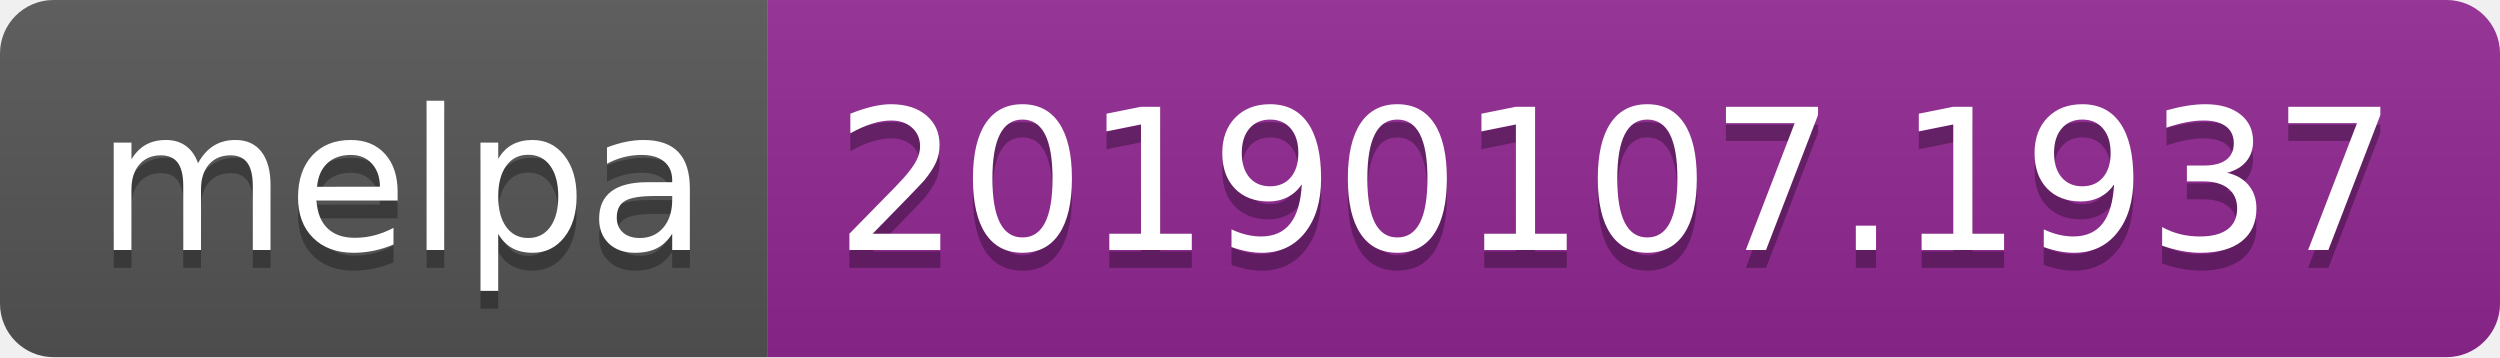
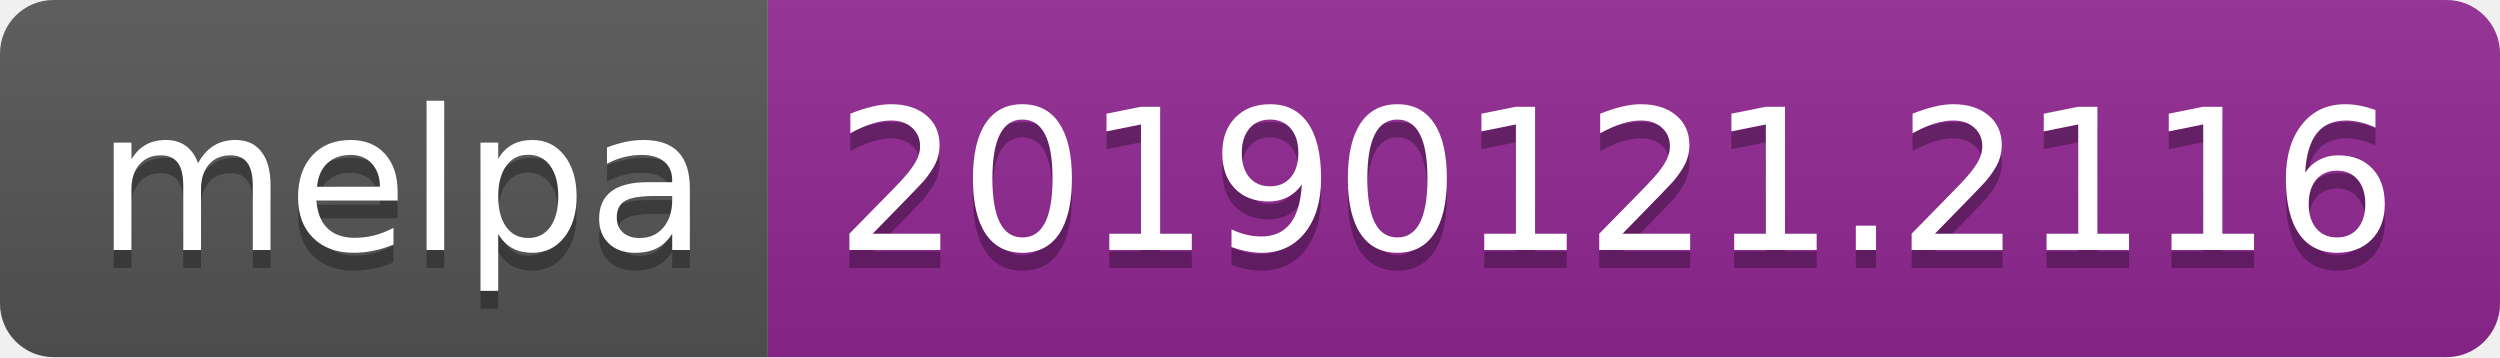
<svg xmlns="http://www.w3.org/2000/svg" width="140" height="20">
  <linearGradient id="b" x2="0" y2="100%">
    <stop offset="0" stop-color="#bbb" stop-opacity=".1" />
    <stop offset="1" stop-opacity=".1" />
  </linearGradient>
  <clipPath id="a">
    <rect width="140" height="20" rx="3" fill="#fff" />
  </clipPath>
  <g clip-path="url(#a)">
    <path fill="#555" d="M0 0h43v20H0z" />
    <path fill="#922793" d="M43 0h97v20H43z" />
    <path fill="url(#b)" d="M0 0h140v20H0z" />
  </g>
  <g fill="#fff" text-anchor="middle" font-family="DejaVu Sans,Verdana,Geneva,sans-serif" font-size="110">
    <text x="225" y="150" fill="#010101" fill-opacity=".3" transform="scale(.1)" textLength="330">melpa</text>
    <text x="225" y="140" transform="scale(.1)" textLength="330">melpa</text>
-     <text x="905" y="150" fill="#010101" fill-opacity=".3" transform="scale(.1)" textLength="870">20190107.1937</text>
-     <text x="905" y="140" transform="scale(.1)" textLength="870">20190107.1937</text>
+     <text x="905" y="150" fill="#010101" fill-opacity=".3" transform="scale(.1)" textLength="870">20190121.2116</text>
+     <text x="905" y="140" transform="scale(.1)" textLength="870">20190121.2116</text>
  </g>
</svg>
